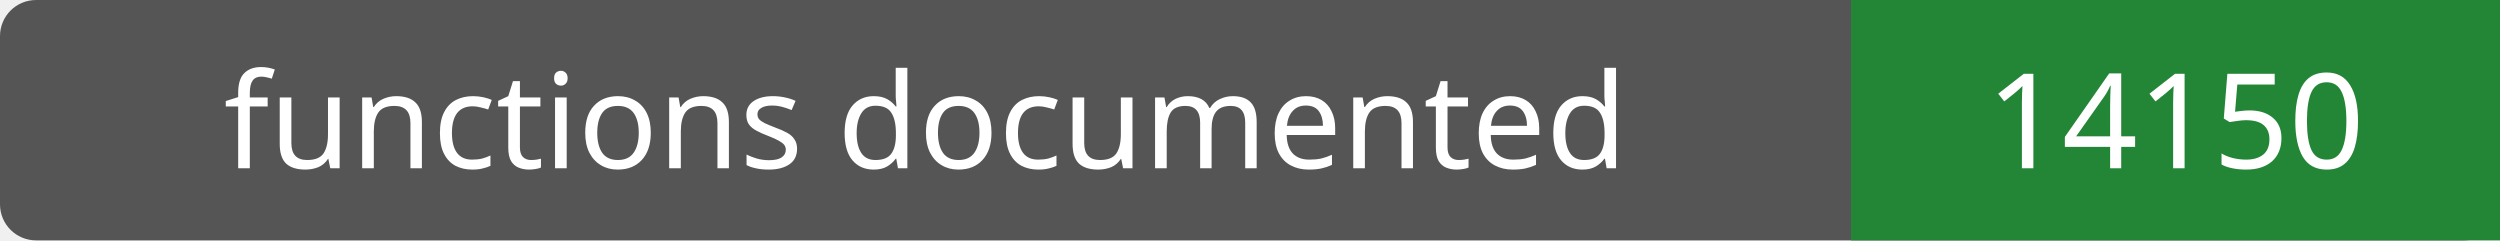
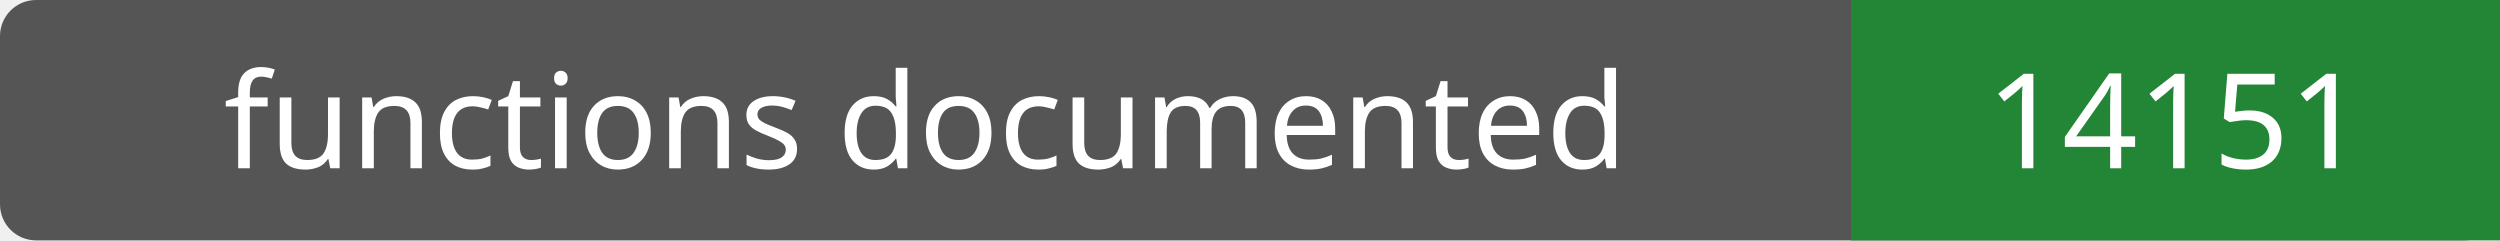
- <svg xmlns="http://www.w3.org/2000/svg" width="208" height="20" role="img" aria-label="functions documented: 14150">
+ <svg xmlns="http://www.w3.org/2000/svg" width="208" height="20" role="img" aria-label="functions documented: 14151">
  <rect width="208" height="20" rx="3" fill="#555" />
  <path fill="#238636" d="M154 0h54v20H154z" />
  <g fill="#fff" text-anchor="middle" font-family="Verdana,sans-serif" font-size="11">
    <text x="77.0" y="14">functions documented</text>
-     <text x="181.0" y="14">14150</text>
+     <text x="181.0" y="14">14151</text>
  </g>
</svg>
